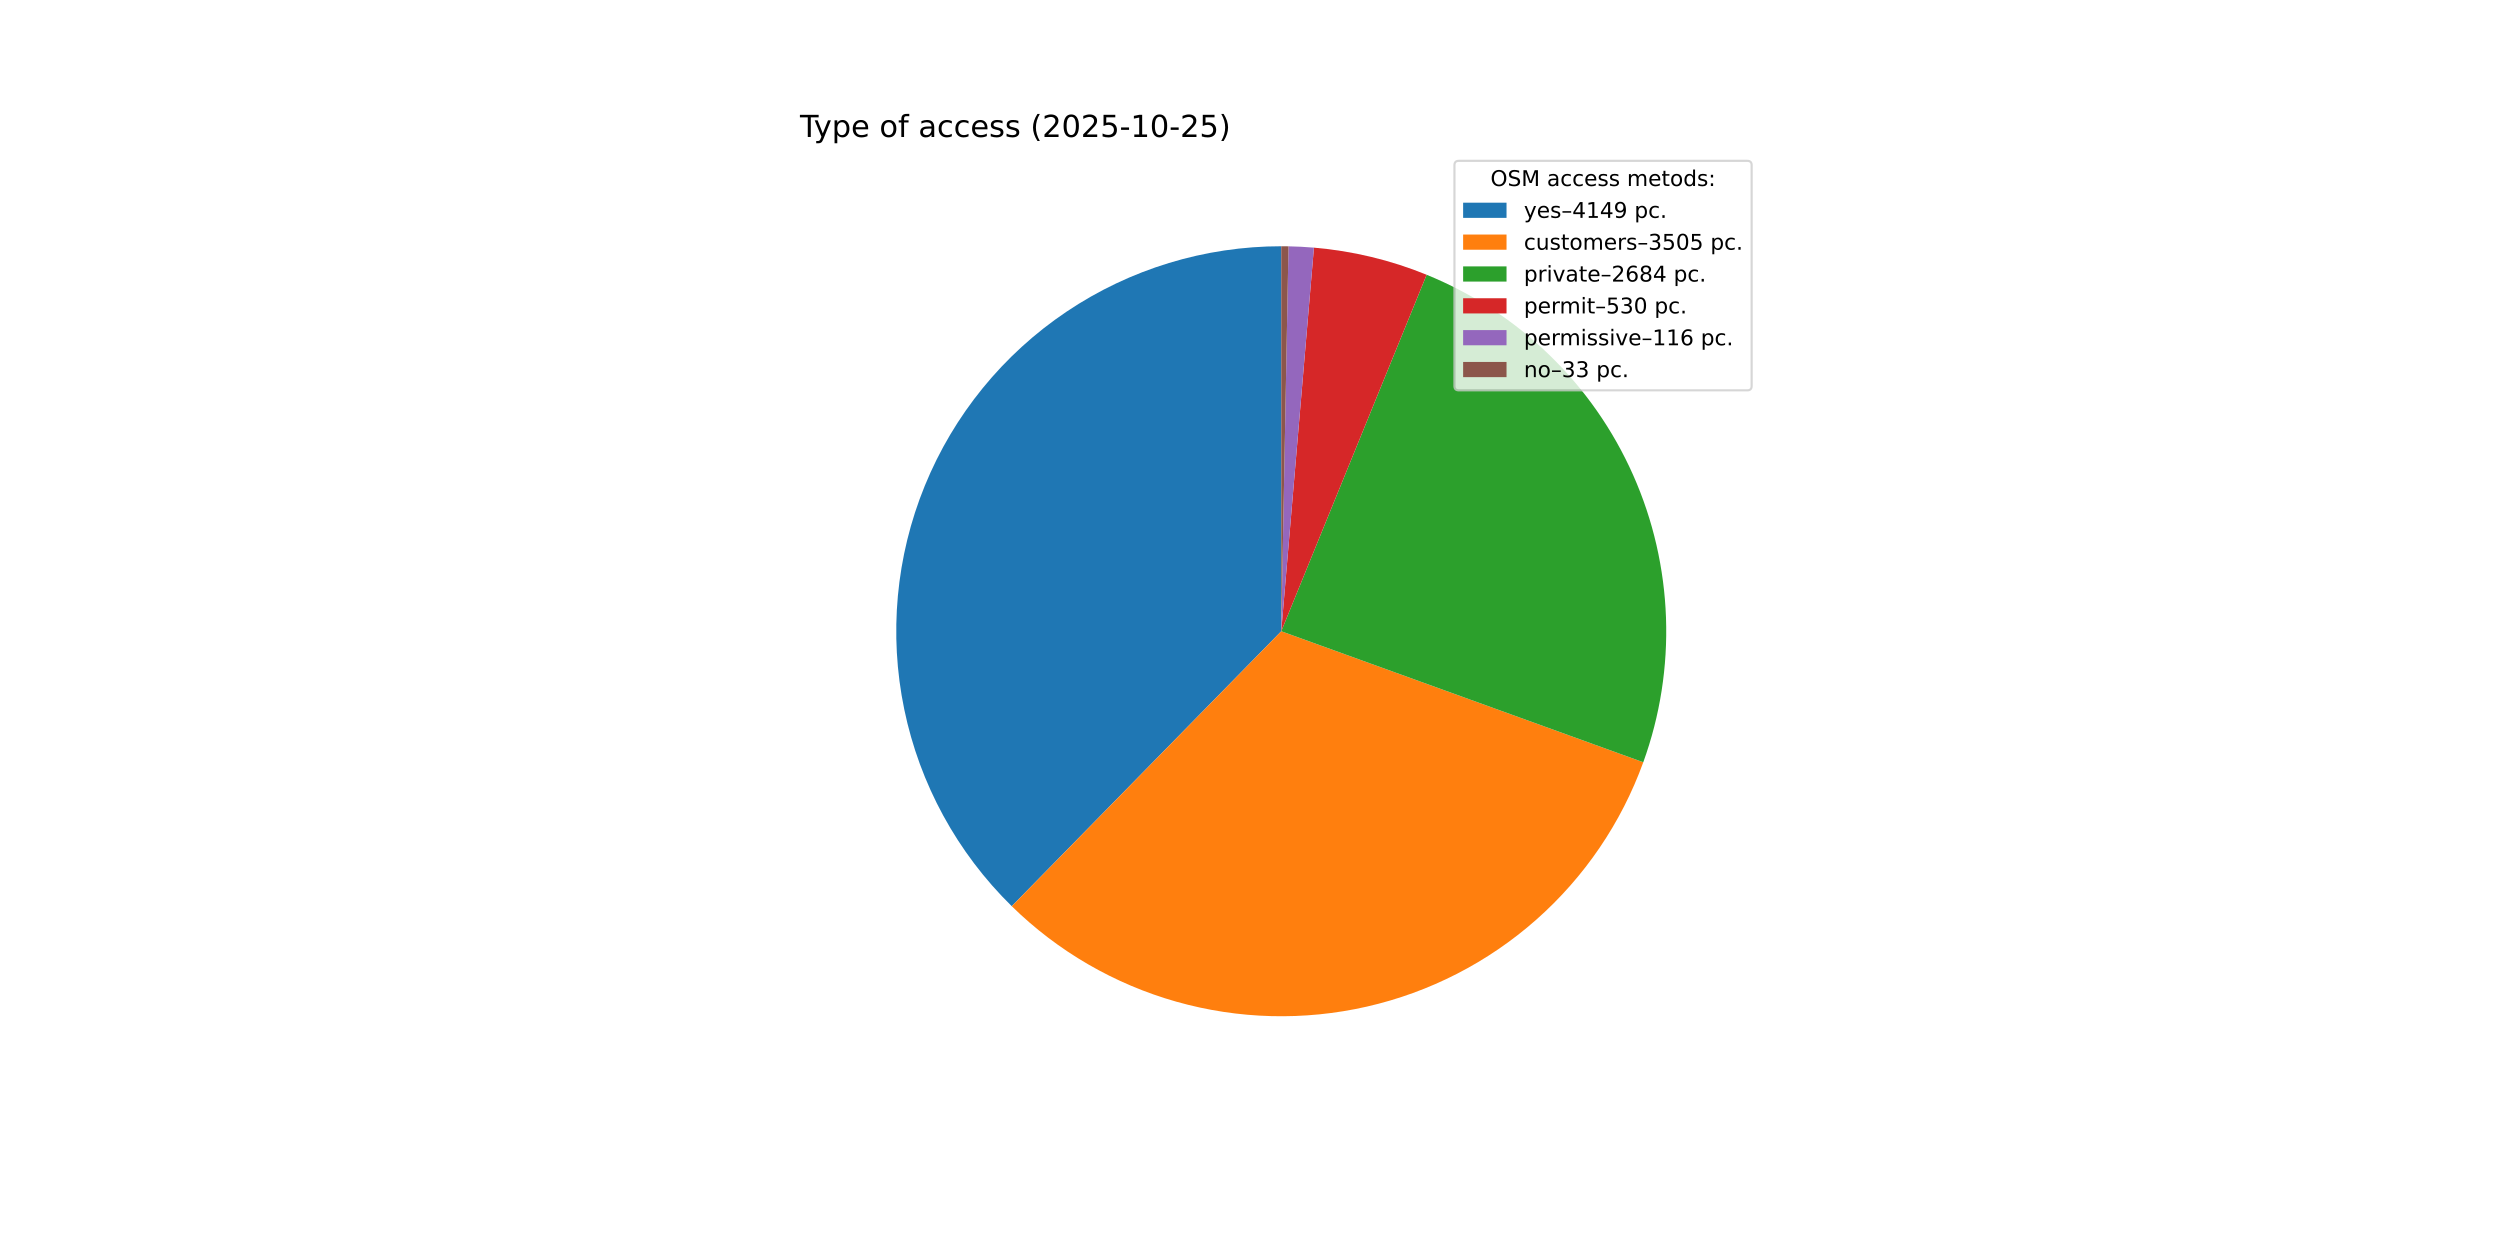
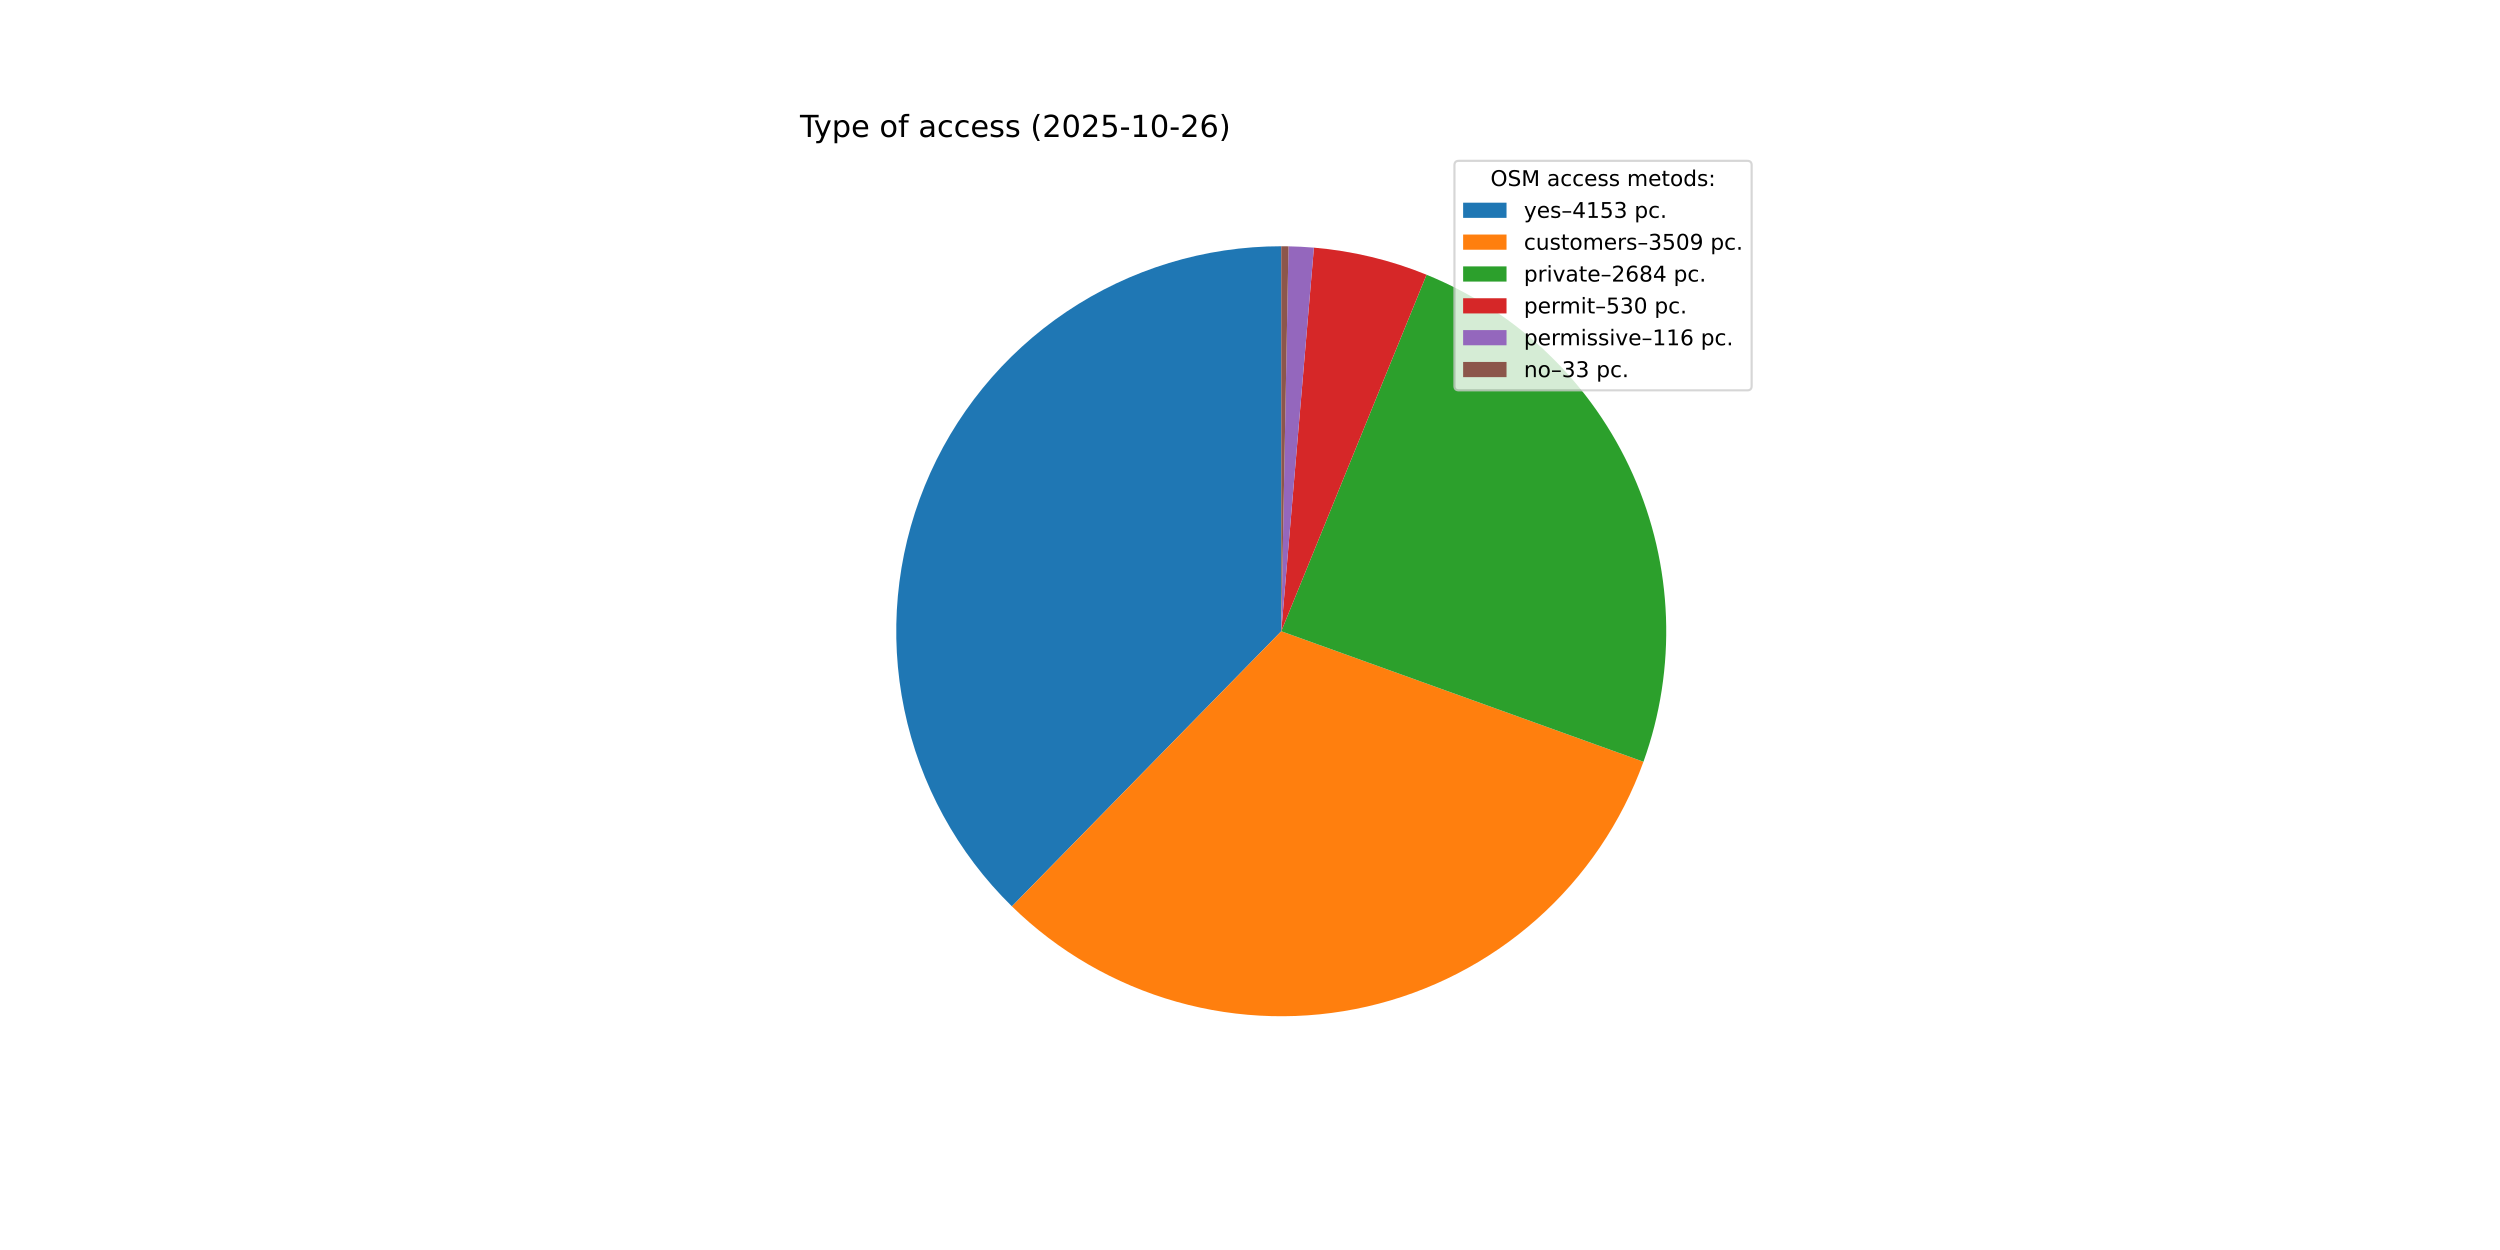
<svg xmlns="http://www.w3.org/2000/svg" xmlns:xlink="http://www.w3.org/1999/xlink" width="1152pt" height="576pt" viewBox="0 0 1152 576" version="1.1">
  <defs>
    <style type="text/css">*{stroke-linejoin: round; stroke-linecap: butt}</style>
  </defs>
  <g id="figure_1">
    <g id="patch_1">
      <path d="M 0 576  L 1152 576  L 1152 0  L 0 0  z " style="fill: #ffffff" />
    </g>
    <g id="axes_1">
      <g id="patch_2">
-         <path d="M 590.4 113.472  C 555.164 113.472 520.715 123.969 491.467 143.619  C 462.219 163.268 439.478 191.193 426.157 223.814  C 412.837 256.434 409.532 292.296 416.667 326.801  C 423.801 361.307 441.056 392.917 466.221 417.581  L 590.4 290.88  z " style="fill: #1f77b4" />
+         <path d="M 590.4 113.472  C 555.156 113.472 520.699 123.974 491.446 143.633  C 462.194 163.291 439.453 191.227 426.138 223.86  C 412.824 256.492 409.531 292.364 416.682 326.875  C 423.833 361.386 441.108 392.995 466.292 417.651  L 590.4 290.88  z " style="fill: #1f77b4" />
      </g>
      <g id="patch_3">
-         <path d="M 466.221 417.581  C 487.436 438.374 513.537 453.509 542.122 461.593  C 570.706 469.676 600.869 470.453 629.831 463.85  C 658.794 457.248 685.639 443.476 707.896 423.802  C 730.153 404.128 747.116 379.176 757.223 351.243  L 590.4 290.88  z " style="fill: #ff7f0e" />
+         <path d="M 466.292 417.651  C 487.528 438.44 513.651 453.565 542.253 461.63  C 570.856 469.695 601.032 470.445 630 463.812  C 658.968 457.178 685.811 443.371 708.053 423.663  C 730.296 403.954 747.234 378.969 757.307 351.011  L 590.4 290.88  z " style="fill: #ff7f0e" />
      </g>
      <g id="patch_4">
-         <path d="M 757.223 351.243  C 772.808 308.17 771.122 260.692 752.52 218.834  C 733.919 176.976 699.81 143.906 657.396 126.609  L 590.4 290.88  z " style="fill: #2ca02c" />
+         <path d="M 757.307 351.011  C 772.821 307.948 771.083 260.51 752.46 218.699  C 733.837 176.887 699.737 143.863 657.35 126.59  L 590.4 290.88  z " style="fill: #2ca02c" />
      </g>
      <g id="patch_5">
-         <path d="M 657.396 126.609  C 649.117 123.232 640.594 120.486 631.9 118.394  C 623.206 116.303 614.367 114.871 605.458 114.112  L 590.4 290.88  z " style="fill: #d62728" />
+         <path d="M 657.35 126.59  C 649.076 123.218 640.558 120.476 631.87 118.387  C 623.183 116.298 614.35 114.869 605.447 114.111  L 590.4 290.88  z " style="fill: #d62728" />
      </g>
      <g id="patch_6">
-         <path d="M 605.458 114.112  C 603.508 113.946 601.557 113.812 599.603 113.711  C 597.65 113.609 595.695 113.54 593.739 113.503  L 590.4 290.88  z " style="fill: #9467bd" />
+         <path d="M 605.447 114.111  C 603.499 113.945 601.549 113.812 599.597 113.711  C 597.644 113.609 595.691 113.54 593.736 113.503  L 590.4 290.88  z " style="fill: #9467bd" />
      </g>
      <g id="patch_7">
-         <path d="M 593.739 113.503  C 593.182 113.493 592.626 113.485 592.069 113.48  C 591.513 113.475 590.957 113.472 590.4 113.472  L 590.4 290.88  z " style="fill: #8c564b" />
+         <path d="M 593.736 113.503  C 593.18 113.493 592.624 113.485 592.068 113.48  C 591.512 113.475 590.956 113.472 590.4 113.472  L 590.4 290.88  z " style="fill: #8c564b" />
      </g>
      <g id="matplotlib.axis_1" />
      <g id="matplotlib.axis_2" />
      <g id="text_1">
        <g transform="translate(368.64 63.12) scale(0.14 -0.14)">
          <defs>
            <path id="DejaVuSans-54" d="M -19 4666  L 3928 4666  L 3928 4134  L 2272 4134  L 2272 0  L 1638 0  L 1638 4134  L -19 4134  L -19 4666  z " transform="scale(0.015625)" />
            <path id="DejaVuSans-79" d="M 2059 -325  Q 1816 -950 1584 -1140  Q 1353 -1331 966 -1331  L 506 -1331  L 506 -850  L 844 -850  Q 1081 -850 1212 -737  Q 1344 -625 1503 -206  L 1606 56  L 191 3500  L 800 3500  L 1894 763  L 2988 3500  L 3597 3500  L 2059 -325  z " transform="scale(0.015625)" />
            <path id="DejaVuSans-70" d="M 1159 525  L 1159 -1331  L 581 -1331  L 581 3500  L 1159 3500  L 1159 2969  Q 1341 3281 1617 3432  Q 1894 3584 2278 3584  Q 2916 3584 3314 3078  Q 3713 2572 3713 1747  Q 3713 922 3314 415  Q 2916 -91 2278 -91  Q 1894 -91 1617 61  Q 1341 213 1159 525  z M 3116 1747  Q 3116 2381 2855 2742  Q 2594 3103 2138 3103  Q 1681 3103 1420 2742  Q 1159 2381 1159 1747  Q 1159 1113 1420 752  Q 1681 391 2138 391  Q 2594 391 2855 752  Q 3116 1113 3116 1747  z " transform="scale(0.015625)" />
            <path id="DejaVuSans-65" d="M 3597 1894  L 3597 1613  L 953 1613  Q 991 1019 1311 708  Q 1631 397 2203 397  Q 2534 397 2845 478  Q 3156 559 3463 722  L 3463 178  Q 3153 47 2828 -22  Q 2503 -91 2169 -91  Q 1331 -91 842 396  Q 353 884 353 1716  Q 353 2575 817 3079  Q 1281 3584 2069 3584  Q 2775 3584 3186 3129  Q 3597 2675 3597 1894  z M 3022 2063  Q 3016 2534 2758 2815  Q 2500 3097 2075 3097  Q 1594 3097 1305 2825  Q 1016 2553 972 2059  L 3022 2063  z " transform="scale(0.015625)" />
            <path id="DejaVuSans-20" transform="scale(0.015625)" />
            <path id="DejaVuSans-6f" d="M 1959 3097  Q 1497 3097 1228 2736  Q 959 2375 959 1747  Q 959 1119 1226 758  Q 1494 397 1959 397  Q 2419 397 2687 759  Q 2956 1122 2956 1747  Q 2956 2369 2687 2733  Q 2419 3097 1959 3097  z M 1959 3584  Q 2709 3584 3137 3096  Q 3566 2609 3566 1747  Q 3566 888 3137 398  Q 2709 -91 1959 -91  Q 1206 -91 779 398  Q 353 888 353 1747  Q 353 2609 779 3096  Q 1206 3584 1959 3584  z " transform="scale(0.015625)" />
            <path id="DejaVuSans-66" d="M 2375 4863  L 2375 4384  L 1825 4384  Q 1516 4384 1395 4259  Q 1275 4134 1275 3809  L 1275 3500  L 2222 3500  L 2222 3053  L 1275 3053  L 1275 0  L 697 0  L 697 3053  L 147 3053  L 147 3500  L 697 3500  L 697 3744  Q 697 4328 969 4595  Q 1241 4863 1831 4863  L 2375 4863  z " transform="scale(0.015625)" />
            <path id="DejaVuSans-61" d="M 2194 1759  Q 1497 1759 1228 1600  Q 959 1441 959 1056  Q 959 750 1161 570  Q 1363 391 1709 391  Q 2188 391 2477 730  Q 2766 1069 2766 1631  L 2766 1759  L 2194 1759  z M 3341 1997  L 3341 0  L 2766 0  L 2766 531  Q 2569 213 2275 61  Q 1981 -91 1556 -91  Q 1019 -91 701 211  Q 384 513 384 1019  Q 384 1609 779 1909  Q 1175 2209 1959 2209  L 2766 2209  L 2766 2266  Q 2766 2663 2505 2880  Q 2244 3097 1772 3097  Q 1472 3097 1187 3025  Q 903 2953 641 2809  L 641 3341  Q 956 3463 1253 3523  Q 1550 3584 1831 3584  Q 2591 3584 2966 3190  Q 3341 2797 3341 1997  z " transform="scale(0.015625)" />
            <path id="DejaVuSans-63" d="M 3122 3366  L 3122 2828  Q 2878 2963 2633 3030  Q 2388 3097 2138 3097  Q 1578 3097 1268 2742  Q 959 2388 959 1747  Q 959 1106 1268 751  Q 1578 397 2138 397  Q 2388 397 2633 464  Q 2878 531 3122 666  L 3122 134  Q 2881 22 2623 -34  Q 2366 -91 2075 -91  Q 1284 -91 818 406  Q 353 903 353 1747  Q 353 2603 823 3093  Q 1294 3584 2113 3584  Q 2378 3584 2631 3529  Q 2884 3475 3122 3366  z " transform="scale(0.015625)" />
            <path id="DejaVuSans-73" d="M 2834 3397  L 2834 2853  Q 2591 2978 2328 3040  Q 2066 3103 1784 3103  Q 1356 3103 1142 2972  Q 928 2841 928 2578  Q 928 2378 1081 2264  Q 1234 2150 1697 2047  L 1894 2003  Q 2506 1872 2764 1633  Q 3022 1394 3022 966  Q 3022 478 2636 193  Q 2250 -91 1575 -91  Q 1294 -91 989 -36  Q 684 19 347 128  L 347 722  Q 666 556 975 473  Q 1284 391 1588 391  Q 1994 391 2212 530  Q 2431 669 2431 922  Q 2431 1156 2273 1281  Q 2116 1406 1581 1522  L 1381 1569  Q 847 1681 609 1914  Q 372 2147 372 2553  Q 372 3047 722 3315  Q 1072 3584 1716 3584  Q 2034 3584 2315 3537  Q 2597 3491 2834 3397  z " transform="scale(0.015625)" />
            <path id="DejaVuSans-28" d="M 1984 4856  Q 1566 4138 1362 3434  Q 1159 2731 1159 2009  Q 1159 1288 1364 580  Q 1569 -128 1984 -844  L 1484 -844  Q 1016 -109 783 600  Q 550 1309 550 2009  Q 550 2706 781 3412  Q 1013 4119 1484 4856  L 1984 4856  z " transform="scale(0.015625)" />
            <path id="DejaVuSans-32" d="M 1228 531  L 3431 531  L 3431 0  L 469 0  L 469 531  Q 828 903 1448 1529  Q 2069 2156 2228 2338  Q 2531 2678 2651 2914  Q 2772 3150 2772 3378  Q 2772 3750 2511 3984  Q 2250 4219 1831 4219  Q 1534 4219 1204 4116  Q 875 4013 500 3803  L 500 4441  Q 881 4594 1212 4672  Q 1544 4750 1819 4750  Q 2544 4750 2975 4387  Q 3406 4025 3406 3419  Q 3406 3131 3298 2873  Q 3191 2616 2906 2266  Q 2828 2175 2409 1742  Q 1991 1309 1228 531  z " transform="scale(0.015625)" />
            <path id="DejaVuSans-30" d="M 2034 4250  Q 1547 4250 1301 3770  Q 1056 3291 1056 2328  Q 1056 1369 1301 889  Q 1547 409 2034 409  Q 2525 409 2770 889  Q 3016 1369 3016 2328  Q 3016 3291 2770 3770  Q 2525 4250 2034 4250  z M 2034 4750  Q 2819 4750 3233 4129  Q 3647 3509 3647 2328  Q 3647 1150 3233 529  Q 2819 -91 2034 -91  Q 1250 -91 836 529  Q 422 1150 422 2328  Q 422 3509 836 4129  Q 1250 4750 2034 4750  z " transform="scale(0.015625)" />
            <path id="DejaVuSans-35" d="M 691 4666  L 3169 4666  L 3169 4134  L 1269 4134  L 1269 2991  Q 1406 3038 1543 3061  Q 1681 3084 1819 3084  Q 2600 3084 3056 2656  Q 3513 2228 3513 1497  Q 3513 744 3044 326  Q 2575 -91 1722 -91  Q 1428 -91 1123 -41  Q 819 9 494 109  L 494 744  Q 775 591 1075 516  Q 1375 441 1709 441  Q 2250 441 2565 725  Q 2881 1009 2881 1497  Q 2881 1984 2565 2268  Q 2250 2553 1709 2553  Q 1456 2553 1204 2497  Q 953 2441 691 2322  L 691 4666  z " transform="scale(0.015625)" />
            <path id="DejaVuSans-2d" d="M 313 2009  L 1997 2009  L 1997 1497  L 313 1497  L 313 2009  z " transform="scale(0.015625)" />
            <path id="DejaVuSans-31" d="M 794 531  L 1825 531  L 1825 4091  L 703 3866  L 703 4441  L 1819 4666  L 2450 4666  L 2450 531  L 3481 531  L 3481 0  L 794 0  L 794 531  z " transform="scale(0.015625)" />
+             <path id="DejaVuSans-36" d="M 2113 2584  Q 1688 2584 1439 2293  Q 1191 2003 1191 1497  Q 1191 994 1439 701  Q 1688 409 2113 409  Q 2538 409 2786 701  Q 3034 994 3034 1497  Q 3034 2003 2786 2293  Q 2538 2584 2113 2584  z M 3366 4563  L 3366 3988  Q 3128 4100 2886 4159  Q 2644 4219 2406 4219  Q 1781 4219 1451 3797  Q 1122 3375 1075 2522  Q 1259 2794 1537 2939  Q 1816 3084 2150 3084  Q 2853 3084 3261 2657  Q 3669 2231 3669 1497  Q 3669 778 3244 343  Q 2819 -91 2113 -91  Q 1303 -91 875 529  Q 447 1150 447 2328  Q 447 3434 972 4092  Q 1497 4750 2381 4750  Q 2619 4750 2861 4703  Q 3103 4656 3366 4563  z " transform="scale(0.015625)" />
            <path id="DejaVuSans-29" d="M 513 4856  L 1013 4856  Q 1481 4119 1714 3412  Q 1947 2706 1947 2009  Q 1947 1309 1714 600  Q 1481 -109 1013 -844  L 513 -844  Q 928 -128 1133 580  Q 1338 1288 1338 2009  Q 1338 2731 1133 3434  Q 928 4138 513 4856  z " transform="scale(0.015625)" />
          </defs>
          <use xlink:href="#DejaVuSans-54" />
          <use xlink:href="#DejaVuSans-79" x="45.459" />
          <use xlink:href="#DejaVuSans-70" x="104.639" />
          <use xlink:href="#DejaVuSans-65" x="168.115" />
          <use xlink:href="#DejaVuSans-20" x="229.639" />
          <use xlink:href="#DejaVuSans-6f" x="261.426" />
          <use xlink:href="#DejaVuSans-66" x="322.607" />
          <use xlink:href="#DejaVuSans-20" x="357.812" />
          <use xlink:href="#DejaVuSans-61" x="389.6" />
          <use xlink:href="#DejaVuSans-63" x="450.879" />
          <use xlink:href="#DejaVuSans-63" x="505.859" />
          <use xlink:href="#DejaVuSans-65" x="560.84" />
          <use xlink:href="#DejaVuSans-73" x="622.363" />
          <use xlink:href="#DejaVuSans-73" x="674.463" />
          <use xlink:href="#DejaVuSans-20" x="726.562" />
          <use xlink:href="#DejaVuSans-28" x="758.35" />
          <use xlink:href="#DejaVuSans-32" x="797.363" />
          <use xlink:href="#DejaVuSans-30" x="860.986" />
          <use xlink:href="#DejaVuSans-32" x="924.609" />
          <use xlink:href="#DejaVuSans-35" x="988.232" />
          <use xlink:href="#DejaVuSans-2d" x="1051.855" />
          <use xlink:href="#DejaVuSans-31" x="1087.939" />
          <use xlink:href="#DejaVuSans-30" x="1151.562" />
          <use xlink:href="#DejaVuSans-2d" x="1215.186" />
          <use xlink:href="#DejaVuSans-32" x="1251.27" />
-           <use xlink:href="#DejaVuSans-35" x="1314.893" />
+           <use xlink:href="#DejaVuSans-36" x="1314.893" />
          <use xlink:href="#DejaVuSans-29" x="1378.516" />
        </g>
      </g>
      <g id="legend_1">
        <g id="patch_8">
          <path d="M 672.208 179.867  L 805.16 179.867  Q 807.16 179.867 807.16 177.867  L 807.16 76.12  Q 807.16 74.12 805.16 74.12  L 672.208 74.12  Q 670.208 74.12 670.208 76.12  L 670.208 177.867  Q 670.208 179.867 672.208 179.867  z " style="fill: #ffffff; opacity: 0.8; stroke: #cccccc; stroke-linejoin: miter" />
        </g>
        <g id="text_2">
          <g transform="translate(686.8038 85.71844) scale(0.1 -0.1)">
            <defs>
              <path id="DejaVuSans-4f" d="M 2522 4238  Q 1834 4238 1429 3725  Q 1025 3213 1025 2328  Q 1025 1447 1429 934  Q 1834 422 2522 422  Q 3209 422 3611 934  Q 4013 1447 4013 2328  Q 4013 3213 3611 3725  Q 3209 4238 2522 4238  z M 2522 4750  Q 3503 4750 4090 4092  Q 4678 3434 4678 2328  Q 4678 1225 4090 567  Q 3503 -91 2522 -91  Q 1538 -91 948 565  Q 359 1222 359 2328  Q 359 3434 948 4092  Q 1538 4750 2522 4750  z " transform="scale(0.015625)" />
              <path id="DejaVuSans-53" d="M 3425 4513  L 3425 3897  Q 3066 4069 2747 4153  Q 2428 4238 2131 4238  Q 1616 4238 1336 4038  Q 1056 3838 1056 3469  Q 1056 3159 1242 3001  Q 1428 2844 1947 2747  L 2328 2669  Q 3034 2534 3370 2195  Q 3706 1856 3706 1288  Q 3706 609 3251 259  Q 2797 -91 1919 -91  Q 1588 -91 1214 -16  Q 841 59 441 206  L 441 856  Q 825 641 1194 531  Q 1563 422 1919 422  Q 2459 422 2753 634  Q 3047 847 3047 1241  Q 3047 1584 2836 1778  Q 2625 1972 2144 2069  L 1759 2144  Q 1053 2284 737 2584  Q 422 2884 422 3419  Q 422 4038 858 4394  Q 1294 4750 2059 4750  Q 2388 4750 2728 4690  Q 3069 4631 3425 4513  z " transform="scale(0.015625)" />
              <path id="DejaVuSans-4d" d="M 628 4666  L 1569 4666  L 2759 1491  L 3956 4666  L 4897 4666  L 4897 0  L 4281 0  L 4281 4097  L 3078 897  L 2444 897  L 1241 4097  L 1241 0  L 628 0  L 628 4666  z " transform="scale(0.015625)" />
              <path id="DejaVuSans-6d" d="M 3328 2828  Q 3544 3216 3844 3400  Q 4144 3584 4550 3584  Q 5097 3584 5394 3201  Q 5691 2819 5691 2113  L 5691 0  L 5113 0  L 5113 2094  Q 5113 2597 4934 2840  Q 4756 3084 4391 3084  Q 3944 3084 3684 2787  Q 3425 2491 3425 1978  L 3425 0  L 2847 0  L 2847 2094  Q 2847 2600 2669 2842  Q 2491 3084 2119 3084  Q 1678 3084 1418 2786  Q 1159 2488 1159 1978  L 1159 0  L 581 0  L 581 3500  L 1159 3500  L 1159 2956  Q 1356 3278 1631 3431  Q 1906 3584 2284 3584  Q 2666 3584 2933 3390  Q 3200 3197 3328 2828  z " transform="scale(0.015625)" />
              <path id="DejaVuSans-74" d="M 1172 4494  L 1172 3500  L 2356 3500  L 2356 3053  L 1172 3053  L 1172 1153  Q 1172 725 1289 603  Q 1406 481 1766 481  L 2356 481  L 2356 0  L 1766 0  Q 1100 0 847 248  Q 594 497 594 1153  L 594 3053  L 172 3053  L 172 3500  L 594 3500  L 594 4494  L 1172 4494  z " transform="scale(0.015625)" />
              <path id="DejaVuSans-64" d="M 2906 2969  L 2906 4863  L 3481 4863  L 3481 0  L 2906 0  L 2906 525  Q 2725 213 2448 61  Q 2172 -91 1784 -91  Q 1150 -91 751 415  Q 353 922 353 1747  Q 353 2572 751 3078  Q 1150 3584 1784 3584  Q 2172 3584 2448 3432  Q 2725 3281 2906 2969  z M 947 1747  Q 947 1113 1208 752  Q 1469 391 1925 391  Q 2381 391 2643 752  Q 2906 1113 2906 1747  Q 2906 2381 2643 2742  Q 2381 3103 1925 3103  Q 1469 3103 1208 2742  Q 947 2381 947 1747  z " transform="scale(0.015625)" />
              <path id="DejaVuSans-3a" d="M 750 794  L 1409 794  L 1409 0  L 750 0  L 750 794  z M 750 3309  L 1409 3309  L 1409 2516  L 750 2516  L 750 3309  z " transform="scale(0.015625)" />
            </defs>
            <use xlink:href="#DejaVuSans-4f" />
            <use xlink:href="#DejaVuSans-53" x="78.711" />
            <use xlink:href="#DejaVuSans-4d" x="142.188" />
            <use xlink:href="#DejaVuSans-20" x="228.467" />
            <use xlink:href="#DejaVuSans-61" x="260.254" />
            <use xlink:href="#DejaVuSans-63" x="321.533" />
            <use xlink:href="#DejaVuSans-63" x="376.514" />
            <use xlink:href="#DejaVuSans-65" x="431.494" />
            <use xlink:href="#DejaVuSans-73" x="493.018" />
            <use xlink:href="#DejaVuSans-73" x="545.117" />
            <use xlink:href="#DejaVuSans-20" x="597.217" />
            <use xlink:href="#DejaVuSans-6d" x="629.004" />
            <use xlink:href="#DejaVuSans-65" x="726.416" />
            <use xlink:href="#DejaVuSans-74" x="787.939" />
            <use xlink:href="#DejaVuSans-6f" x="827.148" />
            <use xlink:href="#DejaVuSans-64" x="888.33" />
            <use xlink:href="#DejaVuSans-73" x="951.807" />
            <use xlink:href="#DejaVuSans-3a" x="1003.906" />
          </g>
        </g>
        <g id="patch_9">
          <path d="M 674.208 100.397  L 694.208 100.397  L 694.208 93.397  L 674.208 93.397  z " style="fill: #1f77b4" />
        </g>
        <g id="text_3">
          <g transform="translate(702.2084 100.3966) scale(0.1 -0.1)">
            <defs>
              <path id="DejaVuSans-2013" d="M 313 1978  L 2888 1978  L 2888 1528  L 313 1528  L 313 1978  z " transform="scale(0.015625)" />
              <path id="DejaVuSans-34" d="M 2419 4116  L 825 1625  L 2419 1625  L 2419 4116  z M 2253 4666  L 3047 4666  L 3047 1625  L 3713 1625  L 3713 1100  L 3047 1100  L 3047 0  L 2419 0  L 2419 1100  L 313 1100  L 313 1709  L 2253 4666  z " transform="scale(0.015625)" />
-               <path id="DejaVuSans-39" d="M 703 97  L 703 672  Q 941 559 1184 500  Q 1428 441 1663 441  Q 2288 441 2617 861  Q 2947 1281 2994 2138  Q 2813 1869 2534 1725  Q 2256 1581 1919 1581  Q 1219 1581 811 2004  Q 403 2428 403 3163  Q 403 3881 828 4315  Q 1253 4750 1959 4750  Q 2769 4750 3195 4129  Q 3622 3509 3622 2328  Q 3622 1225 3098 567  Q 2575 -91 1691 -91  Q 1453 -91 1209 -44  Q 966 3 703 97  z M 1959 2075  Q 2384 2075 2632 2365  Q 2881 2656 2881 3163  Q 2881 3666 2632 3958  Q 2384 4250 1959 4250  Q 1534 4250 1286 3958  Q 1038 3666 1038 3163  Q 1038 2656 1286 2365  Q 1534 2075 1959 2075  z " transform="scale(0.015625)" />
+               <path id="DejaVuSans-33" d="M 2597 2516  Q 3050 2419 3304 2112  Q 3559 1806 3559 1356  Q 3559 666 3084 287  Q 2609 -91 1734 -91  Q 1441 -91 1130 -33  Q 819 25 488 141  L 488 750  Q 750 597 1062 519  Q 1375 441 1716 441  Q 2309 441 2620 675  Q 2931 909 2931 1356  Q 2931 1769 2642 2001  Q 2353 2234 1838 2234  L 1294 2234  L 1294 2753  L 1863 2753  Q 2328 2753 2575 2939  Q 2822 3125 2822 3475  Q 2822 3834 2567 4026  Q 2313 4219 1838 4219  Q 1578 4219 1281 4162  Q 984 4106 628 3988  L 628 4550  Q 988 4650 1302 4700  Q 1616 4750 1894 4750  Q 2613 4750 3031 4423  Q 3450 4097 3450 3541  Q 3450 3153 3228 2886  Q 3006 2619 2597 2516  z " transform="scale(0.015625)" />
              <path id="DejaVuSans-2e" d="M 684 794  L 1344 794  L 1344 0  L 684 0  L 684 794  z " transform="scale(0.015625)" />
            </defs>
            <use xlink:href="#DejaVuSans-79" />
            <use xlink:href="#DejaVuSans-65" x="59.18" />
            <use xlink:href="#DejaVuSans-73" x="120.703" />
            <use xlink:href="#DejaVuSans-2013" x="172.803" />
            <use xlink:href="#DejaVuSans-34" x="222.803" />
            <use xlink:href="#DejaVuSans-31" x="286.426" />
-             <use xlink:href="#DejaVuSans-34" x="350.049" />
-             <use xlink:href="#DejaVuSans-39" x="413.672" />
+             <use xlink:href="#DejaVuSans-35" x="350.049" />
+             <use xlink:href="#DejaVuSans-33" x="413.672" />
            <use xlink:href="#DejaVuSans-20" x="477.295" />
            <use xlink:href="#DejaVuSans-70" x="509.082" />
            <use xlink:href="#DejaVuSans-63" x="572.559" />
            <use xlink:href="#DejaVuSans-2e" x="627.539" />
          </g>
        </g>
        <g id="patch_10">
          <path d="M 674.208 115.075  L 694.208 115.075  L 694.208 108.075  L 674.208 108.075  z " style="fill: #ff7f0e" />
        </g>
        <g id="text_4">
          <g transform="translate(702.2084 115.0747) scale(0.1 -0.1)">
            <defs>
              <path id="DejaVuSans-75" d="M 544 1381  L 544 3500  L 1119 3500  L 1119 1403  Q 1119 906 1312 657  Q 1506 409 1894 409  Q 2359 409 2629 706  Q 2900 1003 2900 1516  L 2900 3500  L 3475 3500  L 3475 0  L 2900 0  L 2900 538  Q 2691 219 2414 64  Q 2138 -91 1772 -91  Q 1169 -91 856 284  Q 544 659 544 1381  z M 1991 3584  L 1991 3584  z " transform="scale(0.015625)" />
              <path id="DejaVuSans-72" d="M 2631 2963  Q 2534 3019 2420 3045  Q 2306 3072 2169 3072  Q 1681 3072 1420 2755  Q 1159 2438 1159 1844  L 1159 0  L 581 0  L 581 3500  L 1159 3500  L 1159 2956  Q 1341 3275 1631 3429  Q 1922 3584 2338 3584  Q 2397 3584 2469 3576  Q 2541 3569 2628 3553  L 2631 2963  z " transform="scale(0.015625)" />
-               <path id="DejaVuSans-33" d="M 2597 2516  Q 3050 2419 3304 2112  Q 3559 1806 3559 1356  Q 3559 666 3084 287  Q 2609 -91 1734 -91  Q 1441 -91 1130 -33  Q 819 25 488 141  L 488 750  Q 750 597 1062 519  Q 1375 441 1716 441  Q 2309 441 2620 675  Q 2931 909 2931 1356  Q 2931 1769 2642 2001  Q 2353 2234 1838 2234  L 1294 2234  L 1294 2753  L 1863 2753  Q 2328 2753 2575 2939  Q 2822 3125 2822 3475  Q 2822 3834 2567 4026  Q 2313 4219 1838 4219  Q 1578 4219 1281 4162  Q 984 4106 628 3988  L 628 4550  Q 988 4650 1302 4700  Q 1616 4750 1894 4750  Q 2613 4750 3031 4423  Q 3450 4097 3450 3541  Q 3450 3153 3228 2886  Q 3006 2619 2597 2516  z " transform="scale(0.015625)" />
+               <path id="DejaVuSans-39" d="M 703 97  L 703 672  Q 941 559 1184 500  Q 1428 441 1663 441  Q 2288 441 2617 861  Q 2947 1281 2994 2138  Q 2813 1869 2534 1725  Q 2256 1581 1919 1581  Q 1219 1581 811 2004  Q 403 2428 403 3163  Q 403 3881 828 4315  Q 1253 4750 1959 4750  Q 2769 4750 3195 4129  Q 3622 3509 3622 2328  Q 3622 1225 3098 567  Q 2575 -91 1691 -91  Q 1453 -91 1209 -44  Q 966 3 703 97  z M 1959 2075  Q 2384 2075 2632 2365  Q 2881 2656 2881 3163  Q 2881 3666 2632 3958  Q 2384 4250 1959 4250  Q 1534 4250 1286 3958  Q 1038 3666 1038 3163  Q 1038 2656 1286 2365  Q 1534 2075 1959 2075  z " transform="scale(0.015625)" />
            </defs>
            <use xlink:href="#DejaVuSans-63" />
            <use xlink:href="#DejaVuSans-75" x="54.98" />
            <use xlink:href="#DejaVuSans-73" x="118.359" />
            <use xlink:href="#DejaVuSans-74" x="170.459" />
            <use xlink:href="#DejaVuSans-6f" x="209.668" />
            <use xlink:href="#DejaVuSans-6d" x="270.85" />
            <use xlink:href="#DejaVuSans-65" x="368.262" />
            <use xlink:href="#DejaVuSans-72" x="429.785" />
            <use xlink:href="#DejaVuSans-73" x="470.898" />
            <use xlink:href="#DejaVuSans-2013" x="522.998" />
            <use xlink:href="#DejaVuSans-33" x="572.998" />
            <use xlink:href="#DejaVuSans-35" x="636.621" />
            <use xlink:href="#DejaVuSans-30" x="700.244" />
-             <use xlink:href="#DejaVuSans-35" x="763.867" />
+             <use xlink:href="#DejaVuSans-39" x="763.867" />
            <use xlink:href="#DejaVuSans-20" x="827.49" />
            <use xlink:href="#DejaVuSans-70" x="859.277" />
            <use xlink:href="#DejaVuSans-63" x="922.754" />
            <use xlink:href="#DejaVuSans-2e" x="977.734" />
          </g>
        </g>
        <g id="patch_11">
          <path d="M 674.208 129.753  L 694.208 129.753  L 694.208 122.753  L 674.208 122.753  z " style="fill: #2ca02c" />
        </g>
        <g id="text_5">
          <g transform="translate(702.2084 129.7528) scale(0.1 -0.1)">
            <defs>
              <path id="DejaVuSans-69" d="M 603 3500  L 1178 3500  L 1178 0  L 603 0  L 603 3500  z M 603 4863  L 1178 4863  L 1178 4134  L 603 4134  L 603 4863  z " transform="scale(0.015625)" />
              <path id="DejaVuSans-76" d="M 191 3500  L 800 3500  L 1894 563  L 2988 3500  L 3597 3500  L 2284 0  L 1503 0  L 191 3500  z " transform="scale(0.015625)" />
-               <path id="DejaVuSans-36" d="M 2113 2584  Q 1688 2584 1439 2293  Q 1191 2003 1191 1497  Q 1191 994 1439 701  Q 1688 409 2113 409  Q 2538 409 2786 701  Q 3034 994 3034 1497  Q 3034 2003 2786 2293  Q 2538 2584 2113 2584  z M 3366 4563  L 3366 3988  Q 3128 4100 2886 4159  Q 2644 4219 2406 4219  Q 1781 4219 1451 3797  Q 1122 3375 1075 2522  Q 1259 2794 1537 2939  Q 1816 3084 2150 3084  Q 2853 3084 3261 2657  Q 3669 2231 3669 1497  Q 3669 778 3244 343  Q 2819 -91 2113 -91  Q 1303 -91 875 529  Q 447 1150 447 2328  Q 447 3434 972 4092  Q 1497 4750 2381 4750  Q 2619 4750 2861 4703  Q 3103 4656 3366 4563  z " transform="scale(0.015625)" />
              <path id="DejaVuSans-38" d="M 2034 2216  Q 1584 2216 1326 1975  Q 1069 1734 1069 1313  Q 1069 891 1326 650  Q 1584 409 2034 409  Q 2484 409 2743 651  Q 3003 894 3003 1313  Q 3003 1734 2745 1975  Q 2488 2216 2034 2216  z M 1403 2484  Q 997 2584 770 2862  Q 544 3141 544 3541  Q 544 4100 942 4425  Q 1341 4750 2034 4750  Q 2731 4750 3128 4425  Q 3525 4100 3525 3541  Q 3525 3141 3298 2862  Q 3072 2584 2669 2484  Q 3125 2378 3379 2068  Q 3634 1759 3634 1313  Q 3634 634 3220 271  Q 2806 -91 2034 -91  Q 1263 -91 848 271  Q 434 634 434 1313  Q 434 1759 690 2068  Q 947 2378 1403 2484  z M 1172 3481  Q 1172 3119 1398 2916  Q 1625 2713 2034 2713  Q 2441 2713 2670 2916  Q 2900 3119 2900 3481  Q 2900 3844 2670 4047  Q 2441 4250 2034 4250  Q 1625 4250 1398 4047  Q 1172 3844 1172 3481  z " transform="scale(0.015625)" />
            </defs>
            <use xlink:href="#DejaVuSans-70" />
            <use xlink:href="#DejaVuSans-72" x="63.477" />
            <use xlink:href="#DejaVuSans-69" x="104.59" />
            <use xlink:href="#DejaVuSans-76" x="132.373" />
            <use xlink:href="#DejaVuSans-61" x="191.553" />
            <use xlink:href="#DejaVuSans-74" x="252.832" />
            <use xlink:href="#DejaVuSans-65" x="292.041" />
            <use xlink:href="#DejaVuSans-2013" x="353.564" />
            <use xlink:href="#DejaVuSans-32" x="403.564" />
            <use xlink:href="#DejaVuSans-36" x="467.188" />
            <use xlink:href="#DejaVuSans-38" x="530.811" />
            <use xlink:href="#DejaVuSans-34" x="594.434" />
            <use xlink:href="#DejaVuSans-20" x="658.057" />
            <use xlink:href="#DejaVuSans-70" x="689.844" />
            <use xlink:href="#DejaVuSans-63" x="753.32" />
            <use xlink:href="#DejaVuSans-2e" x="808.301" />
          </g>
        </g>
        <g id="patch_12">
          <path d="M 674.208 144.431  L 694.208 144.431  L 694.208 137.431  L 674.208 137.431  z " style="fill: #d62728" />
        </g>
        <g id="text_6">
          <g transform="translate(702.2084 144.4309) scale(0.1 -0.1)">
            <use xlink:href="#DejaVuSans-70" />
            <use xlink:href="#DejaVuSans-65" x="63.477" />
            <use xlink:href="#DejaVuSans-72" x="125" />
            <use xlink:href="#DejaVuSans-6d" x="164.363" />
            <use xlink:href="#DejaVuSans-69" x="261.775" />
            <use xlink:href="#DejaVuSans-74" x="289.559" />
            <use xlink:href="#DejaVuSans-2013" x="328.768" />
            <use xlink:href="#DejaVuSans-35" x="378.768" />
            <use xlink:href="#DejaVuSans-33" x="442.391" />
            <use xlink:href="#DejaVuSans-30" x="506.014" />
            <use xlink:href="#DejaVuSans-20" x="569.637" />
            <use xlink:href="#DejaVuSans-70" x="601.424" />
            <use xlink:href="#DejaVuSans-63" x="664.9" />
            <use xlink:href="#DejaVuSans-2e" x="719.881" />
          </g>
        </g>
        <g id="patch_13">
          <path d="M 674.208 159.109  L 694.208 159.109  L 694.208 152.109  L 674.208 152.109  z " style="fill: #9467bd" />
        </g>
        <g id="text_7">
          <g transform="translate(702.2084 159.1091) scale(0.1 -0.1)">
            <use xlink:href="#DejaVuSans-70" />
            <use xlink:href="#DejaVuSans-65" x="63.477" />
            <use xlink:href="#DejaVuSans-72" x="125" />
            <use xlink:href="#DejaVuSans-6d" x="164.363" />
            <use xlink:href="#DejaVuSans-69" x="261.775" />
            <use xlink:href="#DejaVuSans-73" x="289.559" />
            <use xlink:href="#DejaVuSans-73" x="341.658" />
            <use xlink:href="#DejaVuSans-69" x="393.758" />
            <use xlink:href="#DejaVuSans-76" x="421.541" />
            <use xlink:href="#DejaVuSans-65" x="480.721" />
            <use xlink:href="#DejaVuSans-2013" x="542.244" />
            <use xlink:href="#DejaVuSans-31" x="592.244" />
            <use xlink:href="#DejaVuSans-31" x="655.867" />
            <use xlink:href="#DejaVuSans-36" x="719.49" />
            <use xlink:href="#DejaVuSans-20" x="783.113" />
            <use xlink:href="#DejaVuSans-70" x="814.9" />
            <use xlink:href="#DejaVuSans-63" x="878.377" />
            <use xlink:href="#DejaVuSans-2e" x="933.357" />
          </g>
        </g>
        <g id="patch_14">
          <path d="M 674.208 173.787  L 694.208 173.787  L 694.208 166.787  L 674.208 166.787  z " style="fill: #8c564b" />
        </g>
        <g id="text_8">
          <g transform="translate(702.2084 173.7872) scale(0.1 -0.1)">
            <defs>
              <path id="DejaVuSans-6e" d="M 3513 2113  L 3513 0  L 2938 0  L 2938 2094  Q 2938 2591 2744 2837  Q 2550 3084 2163 3084  Q 1697 3084 1428 2787  Q 1159 2491 1159 1978  L 1159 0  L 581 0  L 581 3500  L 1159 3500  L 1159 2956  Q 1366 3272 1645 3428  Q 1925 3584 2291 3584  Q 2894 3584 3203 3211  Q 3513 2838 3513 2113  z " transform="scale(0.015625)" />
            </defs>
            <use xlink:href="#DejaVuSans-6e" />
            <use xlink:href="#DejaVuSans-6f" x="63.379" />
            <use xlink:href="#DejaVuSans-2013" x="124.561" />
            <use xlink:href="#DejaVuSans-33" x="174.561" />
            <use xlink:href="#DejaVuSans-33" x="238.184" />
            <use xlink:href="#DejaVuSans-20" x="301.807" />
            <use xlink:href="#DejaVuSans-70" x="333.594" />
            <use xlink:href="#DejaVuSans-63" x="397.07" />
            <use xlink:href="#DejaVuSans-2e" x="452.051" />
          </g>
        </g>
      </g>
    </g>
  </g>
</svg>
